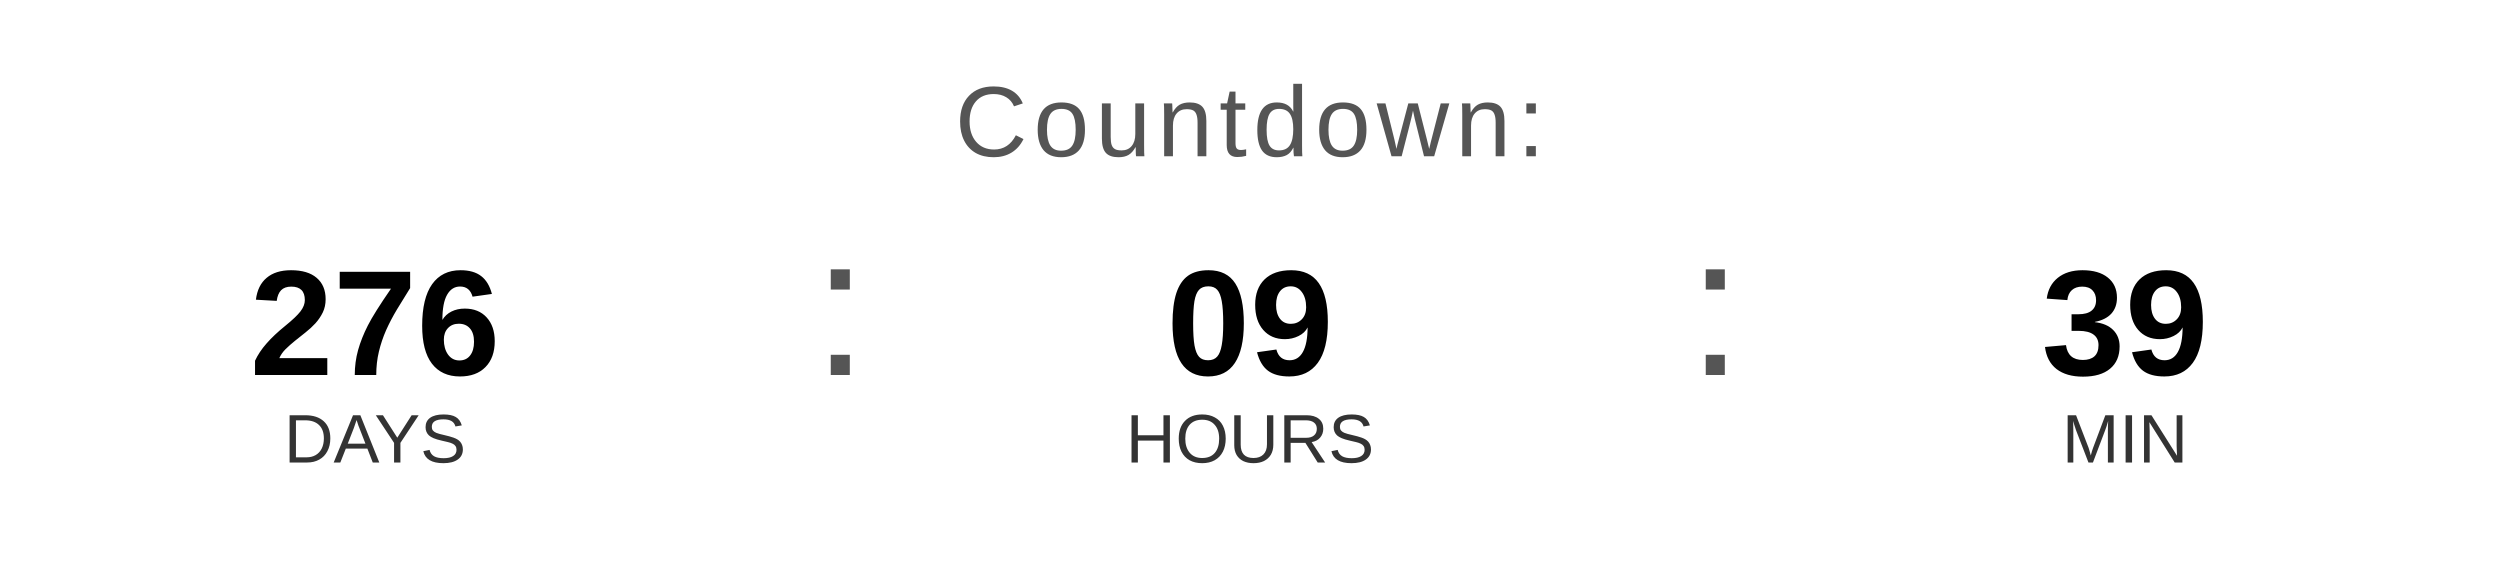
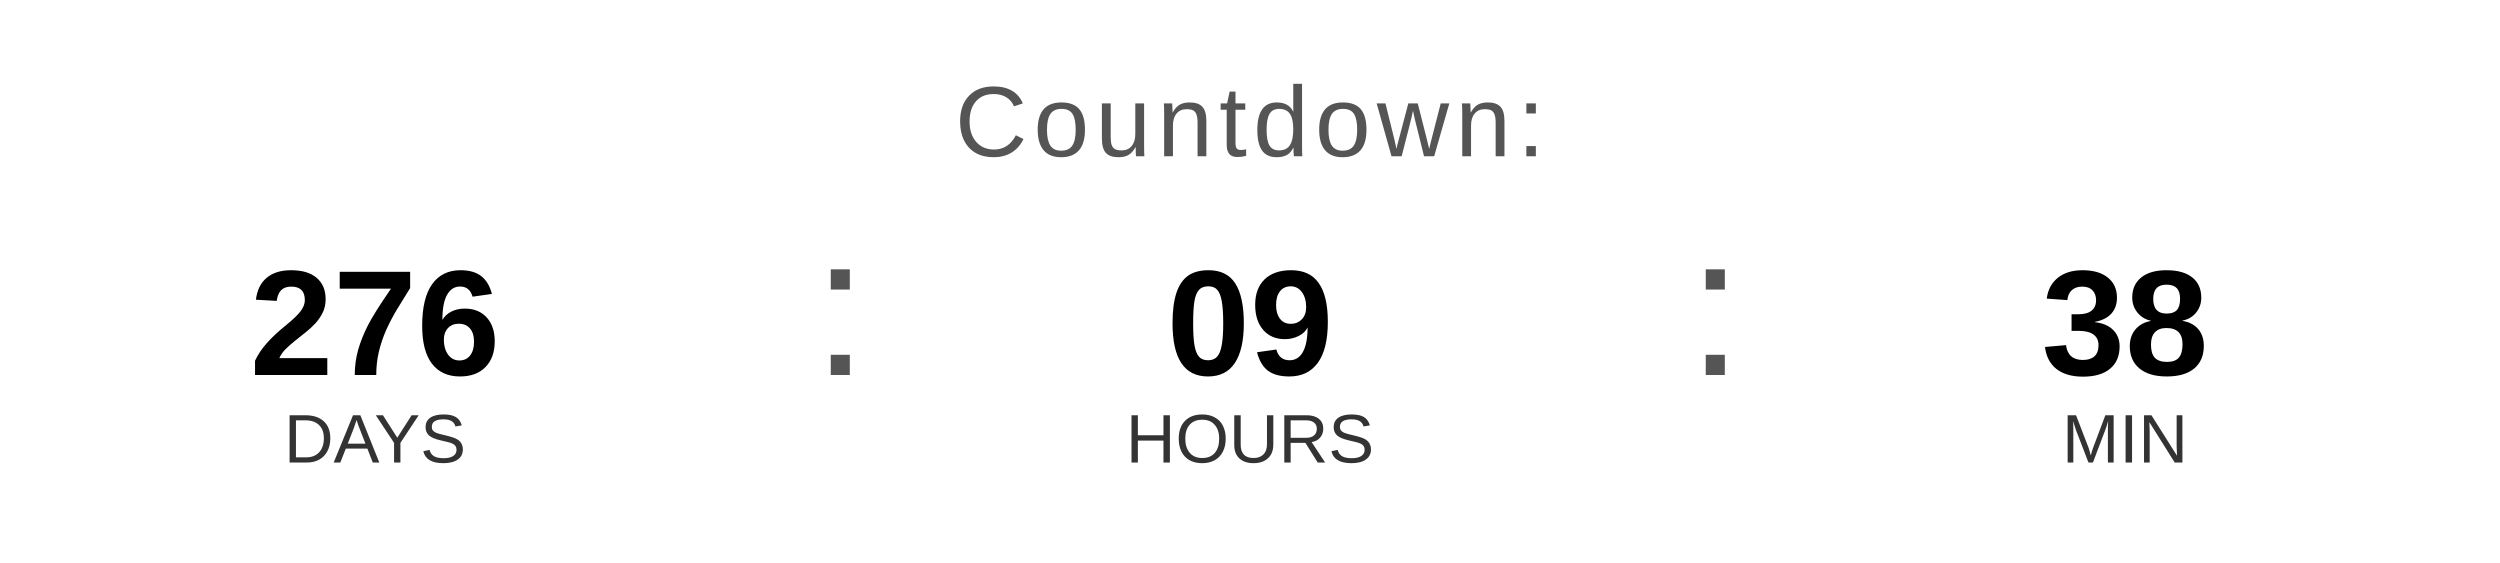
<svg xmlns="http://www.w3.org/2000/svg" width="400" height="90" viewBox="0 0 400 90">
  <text x="200" y="25" font-family="Arial, Helvetica, sans-serif" font-size="16" fill="#555555" text-anchor="middle" letter-spacing="1">
    Countdown:
  </text>
  <text x="60" y="60" font-family="Arial, Helvetica, sans-serif" font-size="24" font-weight="bold" fill="#000000" text-anchor="middle">276</text>
  <text x="60" y="74" font-family="Arial, Helvetica, sans-serif" font-size="11" fill="#333333" text-anchor="middle">DAYS</text>
  <text x="130" y="60" font-family="Arial, sans-serif" font-size="32" fill="#555555">:</text>
  <text x="200" y="60" font-family="Arial, Helvetica, sans-serif" font-size="24" font-weight="bold" fill="#000000" text-anchor="middle">09</text>
  <text x="200" y="74" font-family="Arial, Helvetica, sans-serif" font-size="11" fill="#333333" text-anchor="middle">HOURS</text>
  <text x="270" y="60" font-family="Arial, sans-serif" font-size="32" fill="#555555">:</text>
-   <text x="340" y="60" font-family="Arial, Helvetica, sans-serif" font-size="24" font-weight="bold" fill="#000000" text-anchor="middle">39</text>
+   <text x="340" y="60" font-family="Arial, Helvetica, sans-serif" font-size="24" font-weight="bold" fill="#000000" text-anchor="middle">38</text>
  <text x="340" y="74" font-family="Arial, Helvetica, sans-serif" font-size="11" fill="#333333" text-anchor="middle">MIN</text>
</svg>
